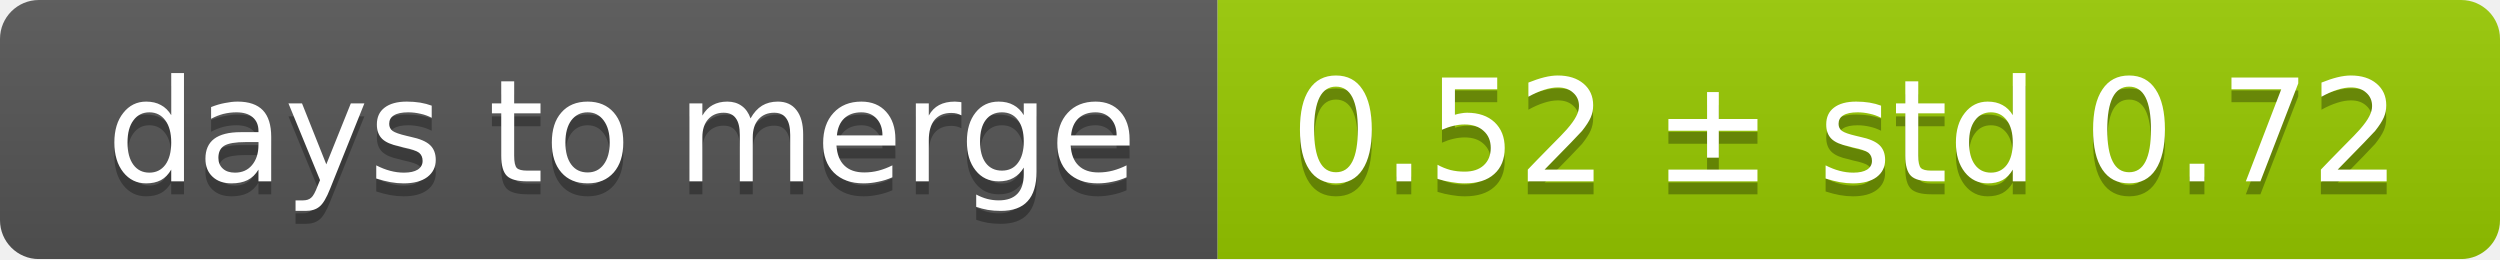
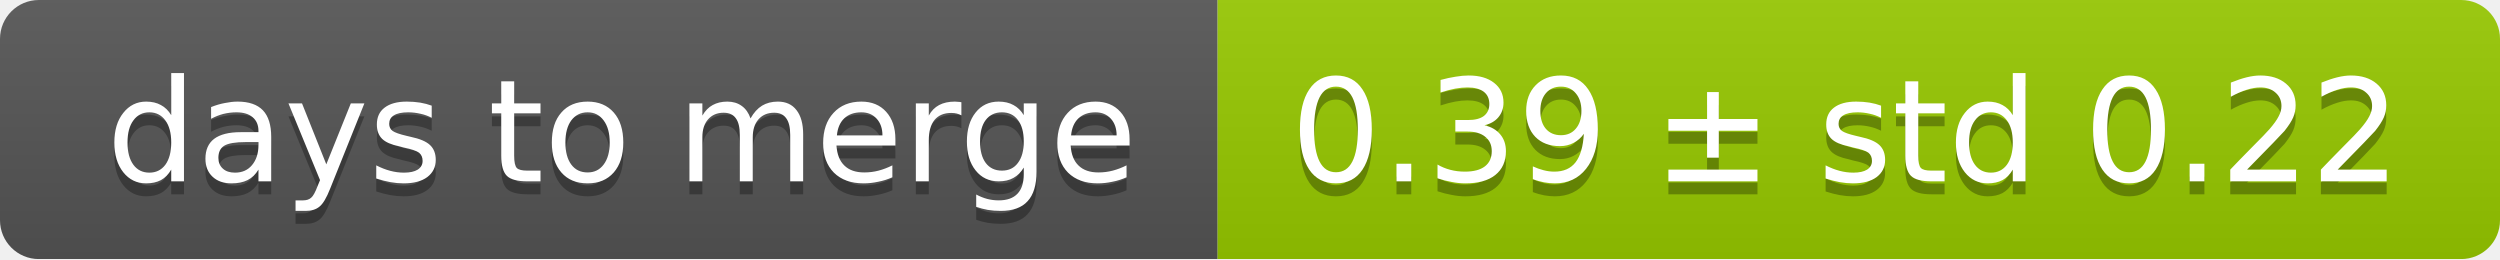
<svg xmlns="http://www.w3.org/2000/svg" width="193" height="20">
  <linearGradient id="smooth" x2="0" y2="100%">
    <stop offset="0" stop-color="#bbb" stop-opacity=".1" />
    <stop offset="1" stop-opacity=".1" />
  </linearGradient>
  <mask id="round">
    <rect width="193" height="20" rx="3" fill="#fff" />
  </mask>
  <g mask="url(#round)">
    <rect width="94" height="20" fill="#555" />
    <rect x="94" width="99" height="20" fill="#97ca00" />
    <rect width="193" height="20" fill="url(#smooth)" />
  </g>
  <g fill="#fff" text-anchor="middle" font-family="DejaVu Sans,Verdana,Geneva,sans-serif" font-size="11">
    <text x="48" y="15" fill="#010101" fill-opacity=".3">days to merge</text>
    <text x="48" y="14">days to merge</text>
-     <text x="142.5" y="15" fill="#010101" fill-opacity=".3">0.52 ± std 0.72</text>
-     <text x="142.5" y="14">0.52 ± std 0.72</text>
+     <text x="142.5" y="15" fill="#010101" fill-opacity=".3">0.39 ± std 0.22</text>
+     <text x="142.5" y="14">0.39 ± std 0.22</text>
  </g>
</svg>
